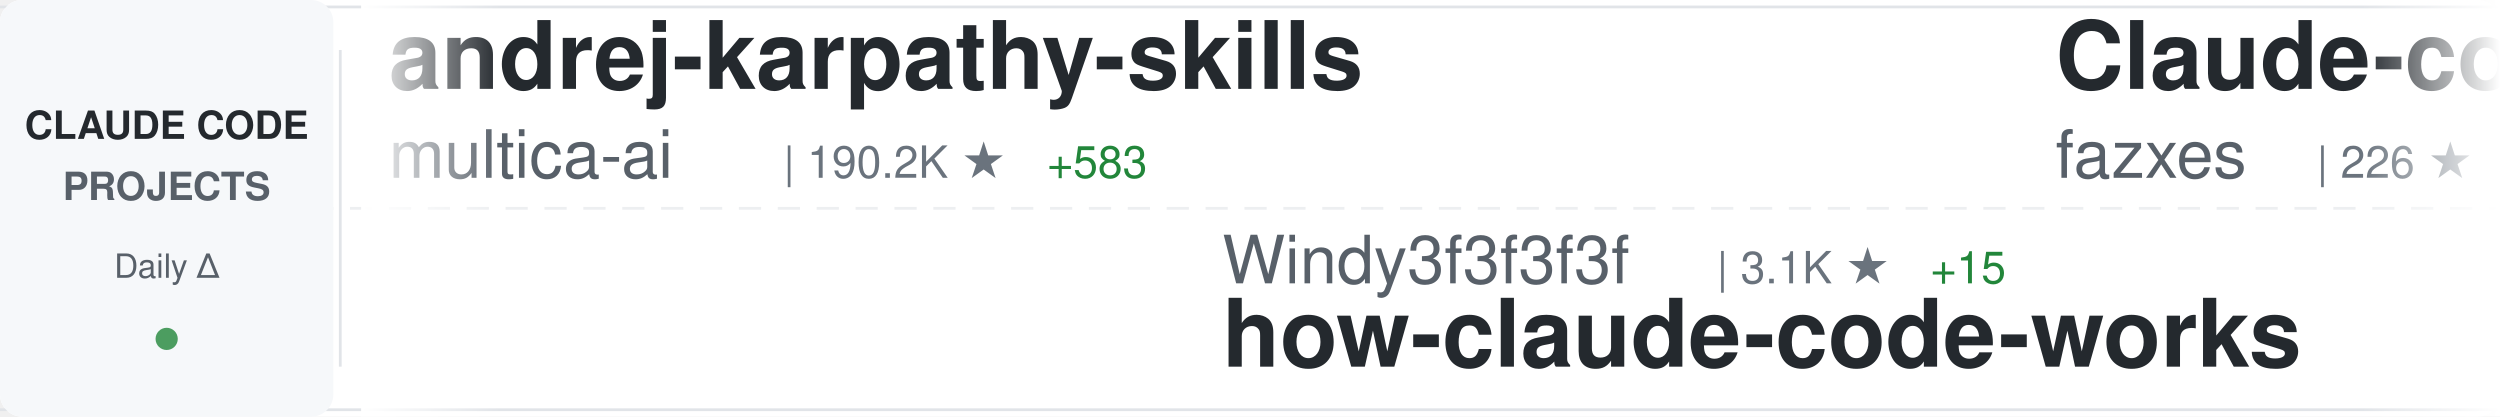
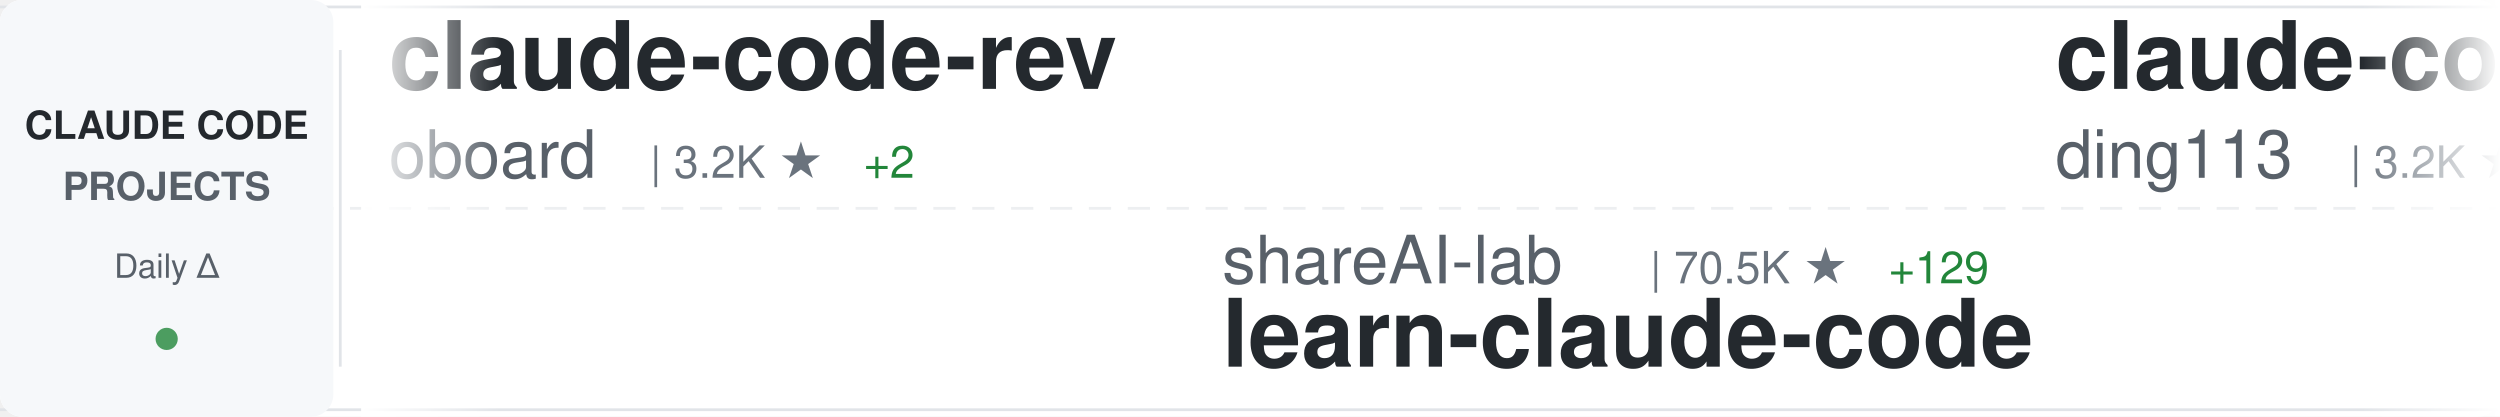
<svg xmlns="http://www.w3.org/2000/svg" width="900" height="150">
  <defs>
    <linearGradient id="awesomeLeftFade" x1="0%" y1="0%" x2="100%" y2="0%">
      <stop offset="0%" style="stop-color:#ffffff;stop-opacity:1" />
      <stop offset="100%" style="stop-color:#ffffff;stop-opacity:0" />
    </linearGradient>
    <linearGradient id="awesomeRightFade" x1="0%" y1="0%" x2="100%" y2="0%">
      <stop offset="0%" style="stop-color:#ffffff;stop-opacity:0" />
      <stop offset="100%" style="stop-color:#ffffff;stop-opacity:1" />
    </linearGradient>
  </defs>
  <rect width="900" height="150" fill="#ffffff" rx="8" />
  <rect x="0" y="2" width="900" height="1" fill="#e1e4e8" />
  <rect x="0" y="147" width="900" height="1" fill="#e1e4e8" />
  <line x1="0" y1="75" x2="900" y2="75" stroke="#e1e4e8" stroke-width="1" stroke-dasharray="8 6" opacity="0.6" />
  <rect x="0" y="0" width="120" height="150" fill="#f6f8fa" rx="8" />
  <text x="60" y="50" font-family="-apple-system, BlinkMacSystemFont, 'Segoe UI', Helvetica, Arial, sans-serif" font-size="14" font-weight="600" fill="#24292e" text-anchor="middle">CLAUDE CODE</text>
  <text x="60" y="72" font-family="-apple-system, BlinkMacSystemFont, 'Segoe UI', Helvetica, Arial, sans-serif" font-size="14" font-weight="600" fill="#586069" text-anchor="middle">PROJECTS</text>
  <text x="60" y="100" font-family="-apple-system, BlinkMacSystemFont, 'Segoe UI', Helvetica, Arial, sans-serif" font-size="12" font-weight="500" fill="#586069" text-anchor="middle">Daily Δ</text>
  <circle cx="60" cy="122" r="4" fill="#22863a" opacity="0.8" />
  <rect x="122" y="18" width="1" height="114" fill="#e1e4e8" />
  <clipPath id="awesomeTickerClip">
    <rect x="130" y="0" width="770" height="150" />
  </clipPath>
  <g clip-path="url(#awesomeTickerClip)">
    <g id="awesomeTickerItems">
      <animateTransform attributeName="transform" attributeType="XML" type="translate" from="0 0" to="-3000 0" dur="54s" repeatCount="indefinite" />
      <g transform="translate(0, 0)">
-         <text x="140" y="32" font-family="-apple-system, BlinkMacSystemFont, 'Segoe UI', Helvetica, Arial, sans-serif" font-size="34" font-weight="600" fill="#24292e">andrej-karpathy-skills</text>
-         <text x="140" y="64" font-family="-apple-system, BlinkMacSystemFont, 'Segoe UI', Helvetica, Arial, sans-serif" font-size="24" font-weight="400" fill="#586069">multica-ai</text>
-         <text x="282" y="64" font-family="-apple-system, BlinkMacSystemFont, 'Segoe UI', Helvetica, Arial, sans-serif" font-size="16" font-weight="500" fill="#6a737d">| 190.2K ★</text>
-         <text x="377" y="64" font-family="-apple-system, BlinkMacSystemFont, 'Segoe UI', Helvetica, Arial, sans-serif" font-size="16" font-weight="500" fill="#22863a"> +583</text>
+         <text x="140" y="32" font-family="-apple-system, BlinkMacSystemFont, 'Segoe UI', Helvetica, Arial, sans-serif" font-size="34" font-weight="600" fill="#24292e">claude-code-rev</text>
+         <text x="140" y="64" font-family="-apple-system, BlinkMacSystemFont, 'Segoe UI', Helvetica, Arial, sans-serif" font-size="24" font-weight="400" fill="#586069">oboard</text>
+         <text x="234" y="64" font-family="-apple-system, BlinkMacSystemFont, 'Segoe UI', Helvetica, Arial, sans-serif" font-size="16" font-weight="500" fill="#6a737d">| 3.2K ★</text>
+         <text x="311" y="64" font-family="-apple-system, BlinkMacSystemFont, 'Segoe UI', Helvetica, Arial, sans-serif" font-size="16" font-weight="500" fill="#22863a"> +2</text>
      </g>
      <g transform="translate(300, 0)">
-         <text x="140" y="102" font-family="-apple-system, BlinkMacSystemFont, 'Segoe UI', Helvetica, Arial, sans-serif" font-size="24" font-weight="400" fill="#586069">Windy3f3f3f3f</text>
-         <text x="318" y="102" font-family="-apple-system, BlinkMacSystemFont, 'Segoe UI', Helvetica, Arial, sans-serif" font-size="16" font-weight="500" fill="#6a737d">| 3.1K ★</text>
-         <text x="395" y="102" font-family="-apple-system, BlinkMacSystemFont, 'Segoe UI', Helvetica, Arial, sans-serif" font-size="16" font-weight="500" fill="#22863a"> +15</text>
-         <text x="140" y="132" font-family="-apple-system, BlinkMacSystemFont, 'Segoe UI', Helvetica, Arial, sans-serif" font-size="34" font-weight="600" fill="#24292e">how-claude-code-works</text>
+         <text x="140" y="102" font-family="-apple-system, BlinkMacSystemFont, 'Segoe UI', Helvetica, Arial, sans-serif" font-size="24" font-weight="400" fill="#586069">shareAI-lab</text>
+         <text x="294" y="102" font-family="-apple-system, BlinkMacSystemFont, 'Segoe UI', Helvetica, Arial, sans-serif" font-size="16" font-weight="500" fill="#6a737d">| 70.5K ★</text>
+         <text x="380" y="102" font-family="-apple-system, BlinkMacSystemFont, 'Segoe UI', Helvetica, Arial, sans-serif" font-size="16" font-weight="500" fill="#22863a"> +129</text>
+         <text x="140" y="132" font-family="-apple-system, BlinkMacSystemFont, 'Segoe UI', Helvetica, Arial, sans-serif" font-size="34" font-weight="600" fill="#24292e">learn-claude-code</text>
      </g>
      <g transform="translate(600, 0)">
-         <text x="140" y="32" font-family="-apple-system, BlinkMacSystemFont, 'Segoe UI', Helvetica, Arial, sans-serif" font-size="34" font-weight="600" fill="#24292e">Claude-code</text>
-         <text x="140" y="64" font-family="-apple-system, BlinkMacSystemFont, 'Segoe UI', Helvetica, Arial, sans-serif" font-size="24" font-weight="400" fill="#586069">fazxes</text>
-         <text x="234" y="64" font-family="-apple-system, BlinkMacSystemFont, 'Segoe UI', Helvetica, Arial, sans-serif" font-size="16" font-weight="500" fill="#6a737d">| 226 ★</text>
-         <text x="302" y="64" font-family="-apple-system, BlinkMacSystemFont, 'Segoe UI', Helvetica, Arial, sans-serif" font-size="16" font-weight="500" fill="#22863a"> +1</text>
+         <text x="140" y="32" font-family="-apple-system, BlinkMacSystemFont, 'Segoe UI', Helvetica, Arial, sans-serif" font-size="34" font-weight="600" fill="#24292e">claude-code-hub</text>
+         <text x="140" y="64" font-family="-apple-system, BlinkMacSystemFont, 'Segoe UI', Helvetica, Arial, sans-serif" font-size="24" font-weight="400" fill="#586069">ding113</text>
+         <text x="246" y="64" font-family="-apple-system, BlinkMacSystemFont, 'Segoe UI', Helvetica, Arial, sans-serif" font-size="16" font-weight="500" fill="#6a737d">| 3.2K ★</text>
+         <text x="323" y="64" font-family="-apple-system, BlinkMacSystemFont, 'Segoe UI', Helvetica, Arial, sans-serif" font-size="16" font-weight="500" fill="#22863a"> +5</text>
      </g>
      <g transform="translate(900, 0)">
-         <text x="140" y="102" font-family="-apple-system, BlinkMacSystemFont, 'Segoe UI', Helvetica, Arial, sans-serif" font-size="24" font-weight="400" fill="#586069">darcyegb</text>
-         <text x="258" y="102" font-family="-apple-system, BlinkMacSystemFont, 'Segoe UI', Helvetica, Arial, sans-serif" font-size="16" font-weight="500" fill="#6a737d">| 744 ★</text>
-         <text x="140" y="132" font-family="-apple-system, BlinkMacSystemFont, 'Segoe UI', Helvetica, Arial, sans-serif" font-size="34" font-weight="600" fill="#24292e">ClaudeCodeAgents</text>
+         <text x="140" y="102" font-family="-apple-system, BlinkMacSystemFont, 'Segoe UI', Helvetica, Arial, sans-serif" font-size="24" font-weight="400" fill="#586069">alejandrobalderas</text>
+         <text x="366" y="102" font-family="-apple-system, BlinkMacSystemFont, 'Segoe UI', Helvetica, Arial, sans-serif" font-size="16" font-weight="500" fill="#6a737d">| 2.6K ★</text>
+         <text x="443" y="102" font-family="-apple-system, BlinkMacSystemFont, 'Segoe UI', Helvetica, Arial, sans-serif" font-size="16" font-weight="500" fill="#22863a"> +111</text>
+         <text x="140" y="132" font-family="-apple-system, BlinkMacSystemFont, 'Segoe UI', Helvetica, Arial, sans-serif" font-size="34" font-weight="600" fill="#24292e">claude-code-from-source</text>
      </g>
      <g transform="translate(1200, 0)">
-         <text x="140" y="32" font-family="-apple-system, BlinkMacSystemFont, 'Segoe UI', Helvetica, Arial, sans-serif" font-size="34" font-weight="600" fill="#24292e">claude-code-from-source</text>
-         <text x="140" y="64" font-family="-apple-system, BlinkMacSystemFont, 'Segoe UI', Helvetica, Arial, sans-serif" font-size="24" font-weight="400" fill="#586069">alejandrobalderas</text>
-         <text x="366" y="64" font-family="-apple-system, BlinkMacSystemFont, 'Segoe UI', Helvetica, Arial, sans-serif" font-size="16" font-weight="500" fill="#6a737d">| 2.6K ★</text>
-         <text x="443" y="64" font-family="-apple-system, BlinkMacSystemFont, 'Segoe UI', Helvetica, Arial, sans-serif" font-size="16" font-weight="500" fill="#22863a"> +121</text>
+         <text x="140" y="32" font-family="-apple-system, BlinkMacSystemFont, 'Segoe UI', Helvetica, Arial, sans-serif" font-size="34" font-weight="600" fill="#24292e">Claude-Code-Usage-Monito...</text>
+         <text x="140" y="64" font-family="-apple-system, BlinkMacSystemFont, 'Segoe UI', Helvetica, Arial, sans-serif" font-size="24" font-weight="400" fill="#586069">Maciek-roboblog</text>
+         <text x="342" y="64" font-family="-apple-system, BlinkMacSystemFont, 'Segoe UI', Helvetica, Arial, sans-serif" font-size="16" font-weight="500" fill="#6a737d">| 8.4K ★</text>
+         <text x="419" y="64" font-family="-apple-system, BlinkMacSystemFont, 'Segoe UI', Helvetica, Arial, sans-serif" font-size="16" font-weight="500" fill="#22863a"> +9</text>
      </g>
      <g transform="translate(1500, 0)">
-         <text x="140" y="102" font-family="-apple-system, BlinkMacSystemFont, 'Segoe UI', Helvetica, Arial, sans-serif" font-size="24" font-weight="400" fill="#586069">pengchengneo</text>
-         <text x="306" y="102" font-family="-apple-system, BlinkMacSystemFont, 'Segoe UI', Helvetica, Arial, sans-serif" font-size="16" font-weight="500" fill="#6a737d">| 1.6K ★</text>
-         <text x="383" y="102" font-family="-apple-system, BlinkMacSystemFont, 'Segoe UI', Helvetica, Arial, sans-serif" font-size="16" font-weight="500" fill="#22863a"> +4</text>
-         <text x="140" y="132" font-family="-apple-system, BlinkMacSystemFont, 'Segoe UI', Helvetica, Arial, sans-serif" font-size="34" font-weight="600" fill="#24292e">Claude-Code</text>
+         <text x="140" y="102" font-family="-apple-system, BlinkMacSystemFont, 'Segoe UI', Helvetica, Arial, sans-serif" font-size="24" font-weight="400" fill="#586069">shanraisshan</text>
+         <text x="306" y="102" font-family="-apple-system, BlinkMacSystemFont, 'Segoe UI', Helvetica, Arial, sans-serif" font-size="16" font-weight="500" fill="#6a737d">| 62.4K ★</text>
+         <text x="392" y="102" font-family="-apple-system, BlinkMacSystemFont, 'Segoe UI', Helvetica, Arial, sans-serif" font-size="16" font-weight="500" fill="#22863a"> +67</text>
+         <text x="140" y="132" font-family="-apple-system, BlinkMacSystemFont, 'Segoe UI', Helvetica, Arial, sans-serif" font-size="34" font-weight="600" fill="#24292e">claude-code-best-practic...</text>
      </g>
      <g transform="translate(1800, 0)">
-         <text x="140" y="32" font-family="-apple-system, BlinkMacSystemFont, 'Segoe UI', Helvetica, Arial, sans-serif" font-size="34" font-weight="600" fill="#24292e">claude-code-infrastructu...</text>
-         <text x="140" y="64" font-family="-apple-system, BlinkMacSystemFont, 'Segoe UI', Helvetica, Arial, sans-serif" font-size="24" font-weight="400" fill="#586069">diet103</text>
-         <text x="246" y="64" font-family="-apple-system, BlinkMacSystemFont, 'Segoe UI', Helvetica, Arial, sans-serif" font-size="16" font-weight="500" fill="#6a737d">| 9.7K ★</text>
-         <text x="323" y="64" font-family="-apple-system, BlinkMacSystemFont, 'Segoe UI', Helvetica, Arial, sans-serif" font-size="16" font-weight="500" fill="#22863a"> +1</text>
+         <text x="140" y="32" font-family="-apple-system, BlinkMacSystemFont, 'Segoe UI', Helvetica, Arial, sans-serif" font-size="34" font-weight="600" fill="#24292e">Claude-Code</text>
+         <text x="140" y="64" font-family="-apple-system, BlinkMacSystemFont, 'Segoe UI', Helvetica, Arial, sans-serif" font-size="24" font-weight="400" fill="#586069">KPR111</text>
+         <text x="234" y="64" font-family="-apple-system, BlinkMacSystemFont, 'Segoe UI', Helvetica, Arial, sans-serif" font-size="16" font-weight="500" fill="#6a737d">| 18 ★</text>
      </g>
      <g transform="translate(2100, 0)">
-         <text x="140" y="102" font-family="-apple-system, BlinkMacSystemFont, 'Segoe UI', Helvetica, Arial, sans-serif" font-size="24" font-weight="400" fill="#586069">Pimzino</text>
-         <text x="246" y="102" font-family="-apple-system, BlinkMacSystemFont, 'Segoe UI', Helvetica, Arial, sans-serif" font-size="16" font-weight="500" fill="#6a737d">| 3.8K ★</text>
-         <text x="323" y="102" font-family="-apple-system, BlinkMacSystemFont, 'Segoe UI', Helvetica, Arial, sans-serif" font-size="16" font-weight="500" fill="#22863a"> +1</text>
-         <text x="140" y="132" font-family="-apple-system, BlinkMacSystemFont, 'Segoe UI', Helvetica, Arial, sans-serif" font-size="34" font-weight="600" fill="#24292e">claude-code-spec-workflo...</text>
+         <text x="140" y="102" font-family="-apple-system, BlinkMacSystemFont, 'Segoe UI', Helvetica, Arial, sans-serif" font-size="24" font-weight="400" fill="#586069">xu-xiang</text>
+         <text x="258" y="102" font-family="-apple-system, BlinkMacSystemFont, 'Segoe UI', Helvetica, Arial, sans-serif" font-size="16" font-weight="500" fill="#6a737d">| 1.6K ★</text>
+         <text x="335" y="102" font-family="-apple-system, BlinkMacSystemFont, 'Segoe UI', Helvetica, Arial, sans-serif" font-size="16" font-weight="500" fill="#22863a"> +11</text>
+         <text x="140" y="132" font-family="-apple-system, BlinkMacSystemFont, 'Segoe UI', Helvetica, Arial, sans-serif" font-size="34" font-weight="600" fill="#24292e">everything-claude-code-z...</text>
      </g>
      <g transform="translate(2400, 0)">
-         <text x="140" y="32" font-family="-apple-system, BlinkMacSystemFont, 'Segoe UI', Helvetica, Arial, sans-serif" font-size="34" font-weight="600" fill="#24292e">claude-code-my-workflow</text>
-         <text x="140" y="64" font-family="-apple-system, BlinkMacSystemFont, 'Segoe UI', Helvetica, Arial, sans-serif" font-size="24" font-weight="400" fill="#586069">pedrohcgs</text>
-         <text x="270" y="64" font-family="-apple-system, BlinkMacSystemFont, 'Segoe UI', Helvetica, Arial, sans-serif" font-size="16" font-weight="500" fill="#6a737d">| 1.4K ★</text>
-         <text x="347" y="64" font-family="-apple-system, BlinkMacSystemFont, 'Segoe UI', Helvetica, Arial, sans-serif" font-size="16" font-weight="500" fill="#22863a"> +6</text>
+         <text x="140" y="32" font-family="-apple-system, BlinkMacSystemFont, 'Segoe UI', Helvetica, Arial, sans-serif" font-size="34" font-weight="600" fill="#24292e">awesome-claude-code</text>
+         <text x="140" y="64" font-family="-apple-system, BlinkMacSystemFont, 'Segoe UI', Helvetica, Arial, sans-serif" font-size="24" font-weight="400" fill="#586069">jqueryscript</text>
+         <text x="306" y="64" font-family="-apple-system, BlinkMacSystemFont, 'Segoe UI', Helvetica, Arial, sans-serif" font-size="16" font-weight="500" fill="#6a737d">| 460 ★</text>
+         <text x="374" y="64" font-family="-apple-system, BlinkMacSystemFont, 'Segoe UI', Helvetica, Arial, sans-serif" font-size="16" font-weight="500" fill="#22863a"> +1</text>
      </g>
      <g transform="translate(2700, 0)">
-         <text x="140" y="102" font-family="-apple-system, BlinkMacSystemFont, 'Segoe UI', Helvetica, Arial, sans-serif" font-size="24" font-weight="400" fill="#586069">Alishahryar1</text>
-         <text x="306" y="102" font-family="-apple-system, BlinkMacSystemFont, 'Segoe UI', Helvetica, Arial, sans-serif" font-size="16" font-weight="500" fill="#6a737d">| 39.4K ★</text>
-         <text x="392" y="102" font-family="-apple-system, BlinkMacSystemFont, 'Segoe UI', Helvetica, Arial, sans-serif" font-size="16" font-weight="500" fill="#22863a"> +175</text>
-         <text x="140" y="132" font-family="-apple-system, BlinkMacSystemFont, 'Segoe UI', Helvetica, Arial, sans-serif" font-size="34" font-weight="600" fill="#24292e">free-claude-code</text>
+         <text x="140" y="102" font-family="-apple-system, BlinkMacSystemFont, 'Segoe UI', Helvetica, Arial, sans-serif" font-size="24" font-weight="400" fill="#586069">ponponon</text>
+         <text x="258" y="102" font-family="-apple-system, BlinkMacSystemFont, 'Segoe UI', Helvetica, Arial, sans-serif" font-size="16" font-weight="500" fill="#6a737d">| 2.3K ★</text>
+         <text x="140" y="132" font-family="-apple-system, BlinkMacSystemFont, 'Segoe UI', Helvetica, Arial, sans-serif" font-size="34" font-weight="600" fill="#24292e">claude_code_src</text>
      </g>
      <g transform="translate(3000, 0)">
-         <text x="140" y="32" font-family="-apple-system, BlinkMacSystemFont, 'Segoe UI', Helvetica, Arial, sans-serif" font-size="34" font-weight="600" fill="#24292e">andrej-karpathy-skills</text>
-         <text x="140" y="64" font-family="-apple-system, BlinkMacSystemFont, 'Segoe UI', Helvetica, Arial, sans-serif" font-size="24" font-weight="400" fill="#586069">multica-ai</text>
-         <text x="282" y="64" font-family="-apple-system, BlinkMacSystemFont, 'Segoe UI', Helvetica, Arial, sans-serif" font-size="16" font-weight="500" fill="#6a737d">| 190.2K ★</text>
-         <text x="377" y="64" font-family="-apple-system, BlinkMacSystemFont, 'Segoe UI', Helvetica, Arial, sans-serif" font-size="16" font-weight="500" fill="#22863a"> +583</text>
+         <text x="140" y="32" font-family="-apple-system, BlinkMacSystemFont, 'Segoe UI', Helvetica, Arial, sans-serif" font-size="34" font-weight="600" fill="#24292e">claude-code-rev</text>
+         <text x="140" y="64" font-family="-apple-system, BlinkMacSystemFont, 'Segoe UI', Helvetica, Arial, sans-serif" font-size="24" font-weight="400" fill="#586069">oboard</text>
+         <text x="234" y="64" font-family="-apple-system, BlinkMacSystemFont, 'Segoe UI', Helvetica, Arial, sans-serif" font-size="16" font-weight="500" fill="#6a737d">| 3.2K ★</text>
+         <text x="311" y="64" font-family="-apple-system, BlinkMacSystemFont, 'Segoe UI', Helvetica, Arial, sans-serif" font-size="16" font-weight="500" fill="#22863a"> +2</text>
      </g>
      <g transform="translate(3300, 0)">
-         <text x="140" y="102" font-family="-apple-system, BlinkMacSystemFont, 'Segoe UI', Helvetica, Arial, sans-serif" font-size="24" font-weight="400" fill="#586069">Windy3f3f3f3f</text>
-         <text x="318" y="102" font-family="-apple-system, BlinkMacSystemFont, 'Segoe UI', Helvetica, Arial, sans-serif" font-size="16" font-weight="500" fill="#6a737d">| 3.1K ★</text>
-         <text x="395" y="102" font-family="-apple-system, BlinkMacSystemFont, 'Segoe UI', Helvetica, Arial, sans-serif" font-size="16" font-weight="500" fill="#22863a"> +15</text>
-         <text x="140" y="132" font-family="-apple-system, BlinkMacSystemFont, 'Segoe UI', Helvetica, Arial, sans-serif" font-size="34" font-weight="600" fill="#24292e">how-claude-code-works</text>
+         <text x="140" y="102" font-family="-apple-system, BlinkMacSystemFont, 'Segoe UI', Helvetica, Arial, sans-serif" font-size="24" font-weight="400" fill="#586069">shareAI-lab</text>
+         <text x="294" y="102" font-family="-apple-system, BlinkMacSystemFont, 'Segoe UI', Helvetica, Arial, sans-serif" font-size="16" font-weight="500" fill="#6a737d">| 70.5K ★</text>
+         <text x="380" y="102" font-family="-apple-system, BlinkMacSystemFont, 'Segoe UI', Helvetica, Arial, sans-serif" font-size="16" font-weight="500" fill="#22863a"> +129</text>
+         <text x="140" y="132" font-family="-apple-system, BlinkMacSystemFont, 'Segoe UI', Helvetica, Arial, sans-serif" font-size="34" font-weight="600" fill="#24292e">learn-claude-code</text>
      </g>
      <g transform="translate(3600, 0)">
-         <text x="140" y="32" font-family="-apple-system, BlinkMacSystemFont, 'Segoe UI', Helvetica, Arial, sans-serif" font-size="34" font-weight="600" fill="#24292e">Claude-code</text>
-         <text x="140" y="64" font-family="-apple-system, BlinkMacSystemFont, 'Segoe UI', Helvetica, Arial, sans-serif" font-size="24" font-weight="400" fill="#586069">fazxes</text>
-         <text x="234" y="64" font-family="-apple-system, BlinkMacSystemFont, 'Segoe UI', Helvetica, Arial, sans-serif" font-size="16" font-weight="500" fill="#6a737d">| 226 ★</text>
-         <text x="302" y="64" font-family="-apple-system, BlinkMacSystemFont, 'Segoe UI', Helvetica, Arial, sans-serif" font-size="16" font-weight="500" fill="#22863a"> +1</text>
+         <text x="140" y="32" font-family="-apple-system, BlinkMacSystemFont, 'Segoe UI', Helvetica, Arial, sans-serif" font-size="34" font-weight="600" fill="#24292e">claude-code-hub</text>
+         <text x="140" y="64" font-family="-apple-system, BlinkMacSystemFont, 'Segoe UI', Helvetica, Arial, sans-serif" font-size="24" font-weight="400" fill="#586069">ding113</text>
+         <text x="246" y="64" font-family="-apple-system, BlinkMacSystemFont, 'Segoe UI', Helvetica, Arial, sans-serif" font-size="16" font-weight="500" fill="#6a737d">| 3.2K ★</text>
+         <text x="323" y="64" font-family="-apple-system, BlinkMacSystemFont, 'Segoe UI', Helvetica, Arial, sans-serif" font-size="16" font-weight="500" fill="#22863a"> +5</text>
      </g>
      <g transform="translate(3900, 0)">
-         <text x="140" y="102" font-family="-apple-system, BlinkMacSystemFont, 'Segoe UI', Helvetica, Arial, sans-serif" font-size="24" font-weight="400" fill="#586069">darcyegb</text>
-         <text x="258" y="102" font-family="-apple-system, BlinkMacSystemFont, 'Segoe UI', Helvetica, Arial, sans-serif" font-size="16" font-weight="500" fill="#6a737d">| 744 ★</text>
-         <text x="140" y="132" font-family="-apple-system, BlinkMacSystemFont, 'Segoe UI', Helvetica, Arial, sans-serif" font-size="34" font-weight="600" fill="#24292e">ClaudeCodeAgents</text>
+         <text x="140" y="102" font-family="-apple-system, BlinkMacSystemFont, 'Segoe UI', Helvetica, Arial, sans-serif" font-size="24" font-weight="400" fill="#586069">alejandrobalderas</text>
+         <text x="366" y="102" font-family="-apple-system, BlinkMacSystemFont, 'Segoe UI', Helvetica, Arial, sans-serif" font-size="16" font-weight="500" fill="#6a737d">| 2.6K ★</text>
+         <text x="443" y="102" font-family="-apple-system, BlinkMacSystemFont, 'Segoe UI', Helvetica, Arial, sans-serif" font-size="16" font-weight="500" fill="#22863a"> +111</text>
+         <text x="140" y="132" font-family="-apple-system, BlinkMacSystemFont, 'Segoe UI', Helvetica, Arial, sans-serif" font-size="34" font-weight="600" fill="#24292e">claude-code-from-source</text>
      </g>
    </g>
  </g>
  <rect x="130" y="0" width="50" height="150" fill="url(#awesomeLeftFade)" />
  <rect x="850" y="0" width="50" height="150" fill="url(#awesomeRightFade)" />
</svg>
